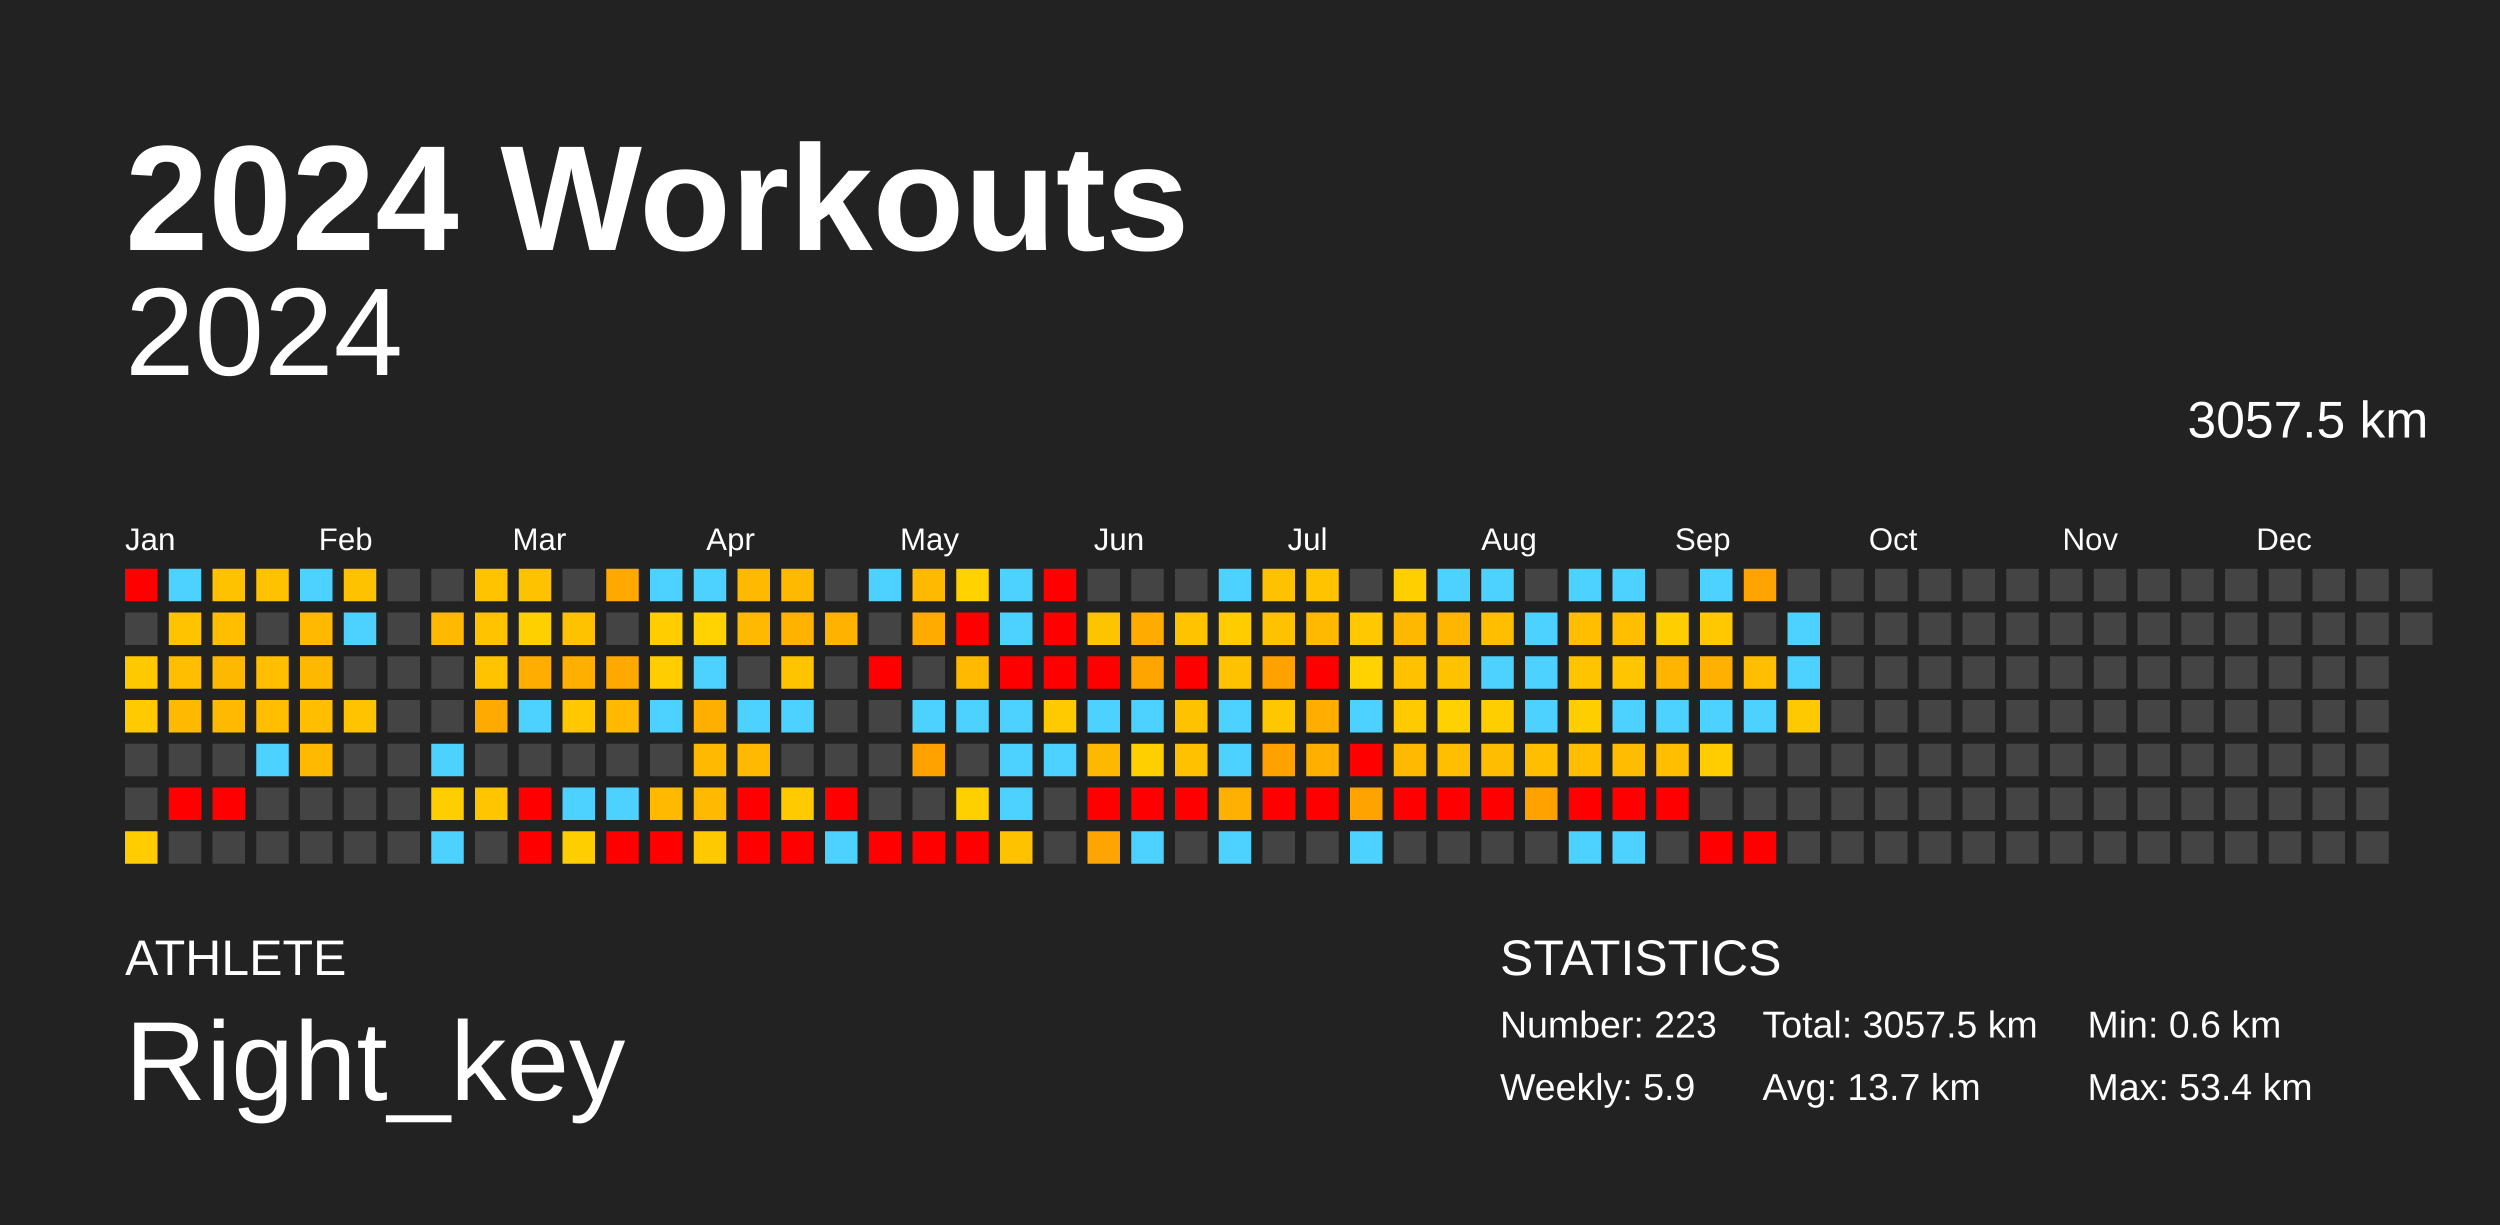
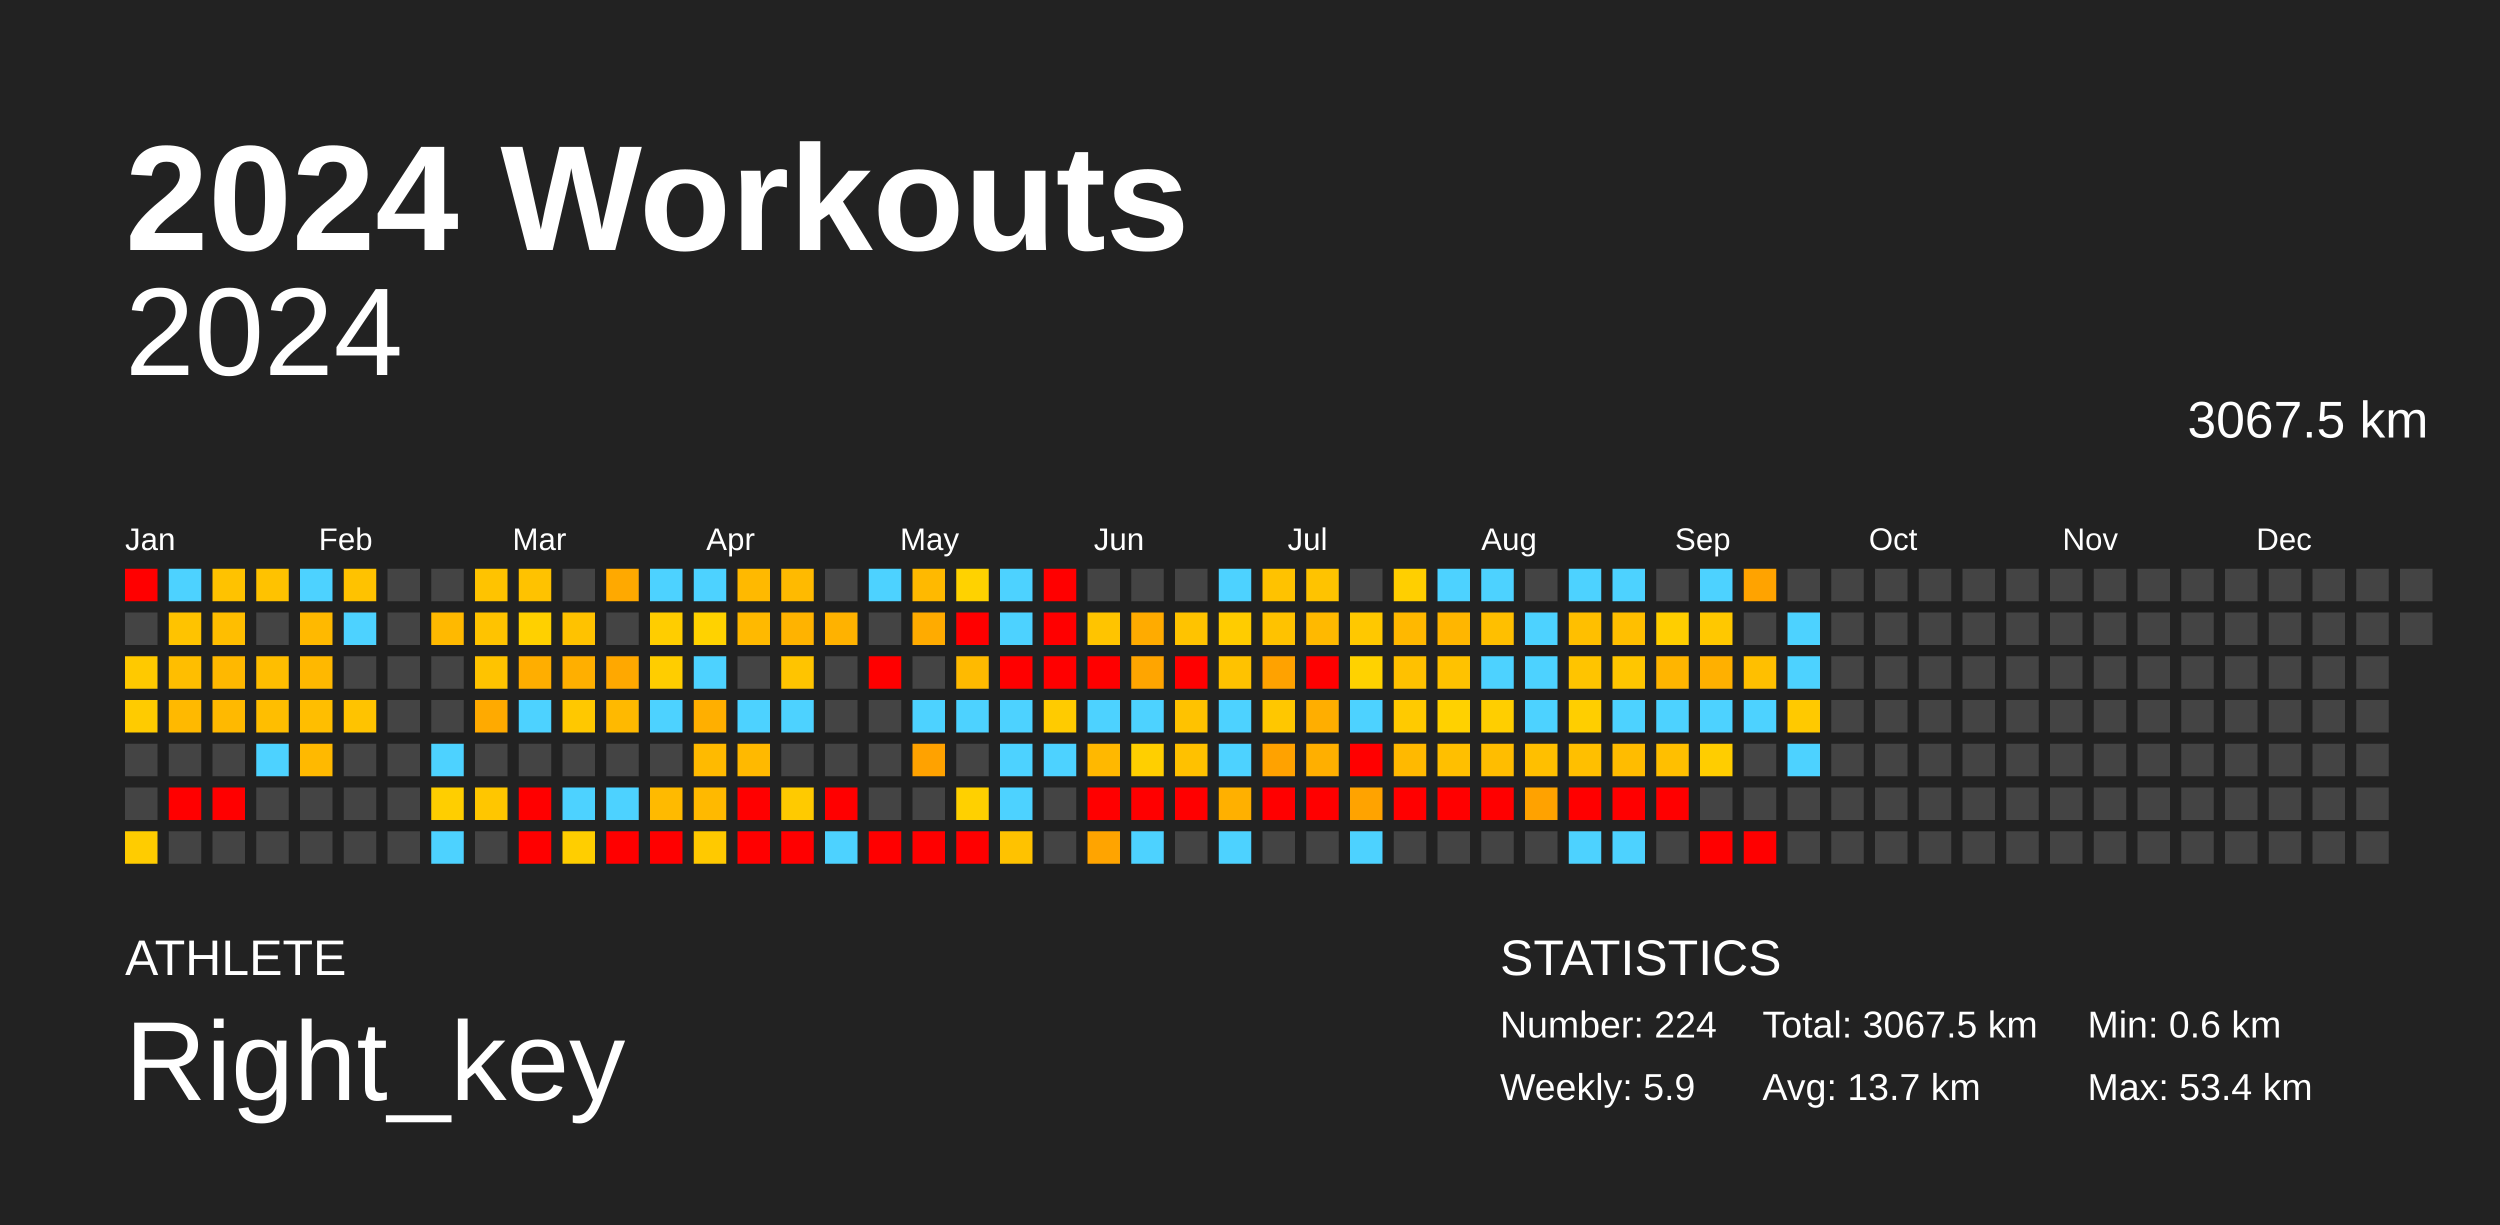
<svg xmlns="http://www.w3.org/2000/svg" baseProfile="full" height="98mm" version="1.1" viewBox="0,0,200,98" width="200mm">
  <defs />
  <rect fill="#222222" height="98" width="200" x="0" y="0" />
  <text fill="#FFFFFF" style="font-size:12px; font-family:Arial; font-weight:bold;" x="10" y="20">2024 Workouts</text>
  <text fill="#FFFFFF" style="font-size:4px; font-family:Arial" x="10" y="78">ATHLETE</text>
  <text fill="#FFFFFF" style="font-size:9px; font-family:Arial" x="10" y="88">Right_key</text>
  <text fill="#FFFFFF" style="font-size:4px; font-family:Arial" x="120" y="78">STATISTICS</text>
-   <text fill="#FFFFFF" style="font-size:3px; font-family:Arial" x="120" y="83">Number: 223</text>
+   <text fill="#FFFFFF" style="font-size:3px; font-family:Arial" x="120" y="83">Number: 224</text>
  <text fill="#FFFFFF" style="font-size:3px; font-family:Arial" x="120" y="88">Weekly: 5.9</text>
-   <text fill="#FFFFFF" style="font-size:3px; font-family:Arial" x="141" y="83">Total: 3057.5 km</text>
+   <text fill="#FFFFFF" style="font-size:3px; font-family:Arial" x="141" y="83">Total: 3067.5 km</text>
  <text fill="#FFFFFF" style="font-size:3px; font-family:Arial" x="141" y="88">Avg: 13.7 km</text>
  <text fill="#FFFFFF" style="font-size:3px; font-family:Arial" x="167" y="83">Min: 0.6 km</text>
  <text fill="#FFFFFF" style="font-size:3px; font-family:Arial" x="167" y="88">Max: 53.4 km</text>
  <text alignment-baseline="hanging" fill="#FFFFFF" style="font-size:10.0px; font-family:Arial;" x="10" y="30">2024</text>
-   <text alignment-baseline="hanging" fill="#FFFFFF" style="font-size:4.125px; font-family:Arial;" x="175" y="35">3057.5 km</text>
+   <text alignment-baseline="hanging" fill="#FFFFFF" style="font-size:4.125px; font-family:Arial;" x="175" y="35">3067.5 km</text>
  <text fill="#FFFFFF" style="font-size:2.5px; font-family:Arial" x="10.0" y="44">Jan</text>
  <text fill="#FFFFFF" style="font-size:2.5px; font-family:Arial" x="25.5" y="44">Feb</text>
  <text fill="#FFFFFF" style="font-size:2.5px; font-family:Arial" x="41.0" y="44">Mar</text>
  <text fill="#FFFFFF" style="font-size:2.5px; font-family:Arial" x="56.5" y="44">Apr</text>
  <text fill="#FFFFFF" style="font-size:2.5px; font-family:Arial" x="72.0" y="44">May</text>
  <text fill="#FFFFFF" style="font-size:2.5px; font-family:Arial" x="87.5" y="44">Jun</text>
  <text fill="#FFFFFF" style="font-size:2.5px; font-family:Arial" x="103.0" y="44">Jul</text>
  <text fill="#FFFFFF" style="font-size:2.5px; font-family:Arial" x="118.5" y="44">Aug</text>
  <text fill="#FFFFFF" style="font-size:2.5px; font-family:Arial" x="134.0" y="44">Sep</text>
  <text fill="#FFFFFF" style="font-size:2.5px; font-family:Arial" x="149.5" y="44">Oct</text>
  <text fill="#FFFFFF" style="font-size:2.5px; font-family:Arial" x="165.0" y="44">Nov</text>
  <text fill="#FFFFFF" style="font-size:2.5px; font-family:Arial" x="180.5" y="44">Dec</text>
  <rect fill="red" height="2.6" width="2.6" x="10.0" y="45.5" />
  <rect fill="#444444" height="2.6" width="2.6" x="10.0" y="49.0" />
  <rect fill="#ffc900" height="2.6" width="2.6" x="10.0" y="52.5" />
  <rect fill="#ffcb00" height="2.6" width="2.6" x="10.0" y="56.0" />
  <rect fill="#444444" height="2.6" width="2.6" x="10.0" y="59.5" />
  <rect fill="#444444" height="2.6" width="2.6" x="10.0" y="63.0" />
  <rect fill="#ffcc00" height="2.6" width="2.6" x="10.0" y="66.5" />
  <rect fill="#4dd2ff" height="2.6" width="2.6" x="13.5" y="45.5" />
  <rect fill="#ffc300" height="2.6" width="2.6" x="13.5" y="49.0" />
  <rect fill="#ffbe00" height="2.6" width="2.6" x="13.5" y="52.5" />
  <rect fill="#ffb900" height="2.6" width="2.6" x="13.5" y="56.0" />
  <rect fill="#444444" height="2.6" width="2.6" x="13.5" y="59.5" />
  <rect fill="red" height="2.6" width="2.6" x="13.5" y="63.0" />
  <rect fill="#444444" height="2.6" width="2.6" x="13.5" y="66.5" />
  <rect fill="#ffc200" height="2.6" width="2.6" x="17.0" y="45.5" />
  <rect fill="#ffbe00" height="2.6" width="2.6" x="17.0" y="49.0" />
  <rect fill="#ffb800" height="2.6" width="2.6" x="17.0" y="52.5" />
  <rect fill="#ffb900" height="2.6" width="2.6" x="17.0" y="56.0" />
  <rect fill="#444444" height="2.6" width="2.6" x="17.0" y="59.5" />
  <rect fill="red" height="2.6" width="2.6" x="17.0" y="63.0" />
  <rect fill="#444444" height="2.6" width="2.6" x="17.0" y="66.5" />
  <rect fill="#ffc200" height="2.6" width="2.6" x="20.5" y="45.5" />
  <rect fill="#444444" height="2.6" width="2.6" x="20.5" y="49.0" />
  <rect fill="#ffbe00" height="2.6" width="2.6" x="20.5" y="52.5" />
  <rect fill="#ffbe00" height="2.6" width="2.6" x="20.5" y="56.0" />
  <rect fill="#4dd2ff" height="2.6" width="2.6" x="20.5" y="59.5" />
  <rect fill="#444444" height="2.6" width="2.6" x="20.5" y="63.0" />
  <rect fill="#444444" height="2.6" width="2.6" x="20.5" y="66.5" />
  <rect fill="#4dd2ff" height="2.6" width="2.6" x="24.0" y="45.5" />
  <rect fill="#ffb900" height="2.6" width="2.6" x="24.0" y="49.0" />
  <rect fill="#ffb800" height="2.6" width="2.6" x="24.0" y="52.5" />
  <rect fill="#ffbe00" height="2.6" width="2.6" x="24.0" y="56.0" />
  <rect fill="#ffb900" height="2.6" width="2.6" x="24.0" y="59.5" />
  <rect fill="#444444" height="2.6" width="2.6" x="24.0" y="63.0" />
  <rect fill="#444444" height="2.6" width="2.6" x="24.0" y="66.5" />
  <rect fill="#ffc200" height="2.6" width="2.6" x="27.5" y="45.5" />
  <rect fill="#4dd2ff" height="2.6" width="2.6" x="27.5" y="49.0" />
  <rect fill="#444444" height="2.6" width="2.6" x="27.5" y="52.5" />
  <rect fill="#ffc300" height="2.6" width="2.6" x="27.5" y="56.0" />
  <rect fill="#444444" height="2.6" width="2.6" x="27.5" y="59.5" />
  <rect fill="#444444" height="2.6" width="2.6" x="27.5" y="63.0" />
  <rect fill="#444444" height="2.6" width="2.6" x="27.5" y="66.5" />
  <rect fill="#444444" height="2.6" width="2.6" x="31.0" y="45.5" />
  <rect fill="#444444" height="2.6" width="2.6" x="31.0" y="49.0" />
  <rect fill="#444444" height="2.6" width="2.6" x="31.0" y="52.5" />
  <rect fill="#444444" height="2.6" width="2.6" x="31.0" y="56.0" />
  <rect fill="#444444" height="2.6" width="2.6" x="31.0" y="59.5" />
  <rect fill="#444444" height="2.6" width="2.6" x="31.0" y="63.0" />
  <rect fill="#444444" height="2.6" width="2.6" x="31.0" y="66.5" />
  <rect fill="#444444" height="2.6" width="2.6" x="34.5" y="45.5" />
  <rect fill="#ffb900" height="2.6" width="2.6" x="34.5" y="49.0" />
  <rect fill="#444444" height="2.6" width="2.6" x="34.5" y="52.5" />
  <rect fill="#444444" height="2.6" width="2.6" x="34.5" y="56.0" />
  <rect fill="#4dd2ff" height="2.6" width="2.6" x="34.5" y="59.5" />
  <rect fill="#ffce00" height="2.6" width="2.6" x="34.5" y="63.0" />
  <rect fill="#4dd2ff" height="2.6" width="2.6" x="34.5" y="66.5" />
  <rect fill="#ffc300" height="2.6" width="2.6" x="38.0" y="45.5" />
  <rect fill="#ffc300" height="2.6" width="2.6" x="38.0" y="49.0" />
  <rect fill="#ffc300" height="2.6" width="2.6" x="38.0" y="52.5" />
  <rect fill="#ffaa00" height="2.6" width="2.6" x="38.0" y="56.0" />
  <rect fill="#444444" height="2.6" width="2.6" x="38.0" y="59.5" />
  <rect fill="#ffc600" height="2.6" width="2.6" x="38.0" y="63.0" />
  <rect fill="#444444" height="2.6" width="2.6" x="38.0" y="66.5" />
  <rect fill="#ffc200" height="2.6" width="2.6" x="41.5" y="45.5" />
  <rect fill="#ffd000" height="2.6" width="2.6" x="41.5" y="49.0" />
  <rect fill="#ffae00" height="2.6" width="2.6" x="41.5" y="52.5" />
  <rect fill="#4dd2ff" height="2.6" width="2.6" x="41.5" y="56.0" />
  <rect fill="#444444" height="2.6" width="2.6" x="41.5" y="59.5" />
  <rect fill="red" height="2.6" width="2.6" x="41.5" y="63.0" />
  <rect fill="red" height="2.6" width="2.6" x="41.5" y="66.5" />
  <rect fill="#444444" height="2.6" width="2.6" x="45.0" y="45.5" />
  <rect fill="#ffc200" height="2.6" width="2.6" x="45.0" y="49.0" />
  <rect fill="#ffaf00" height="2.6" width="2.6" x="45.0" y="52.5" />
  <rect fill="#ffc800" height="2.6" width="2.6" x="45.0" y="56.0" />
  <rect fill="#444444" height="2.6" width="2.6" x="45.0" y="59.5" />
  <rect fill="#4dd2ff" height="2.6" width="2.6" x="45.0" y="63.0" />
  <rect fill="#ffce00" height="2.6" width="2.6" x="45.0" y="66.5" />
  <rect fill="#ffa900" height="2.6" width="2.6" x="48.5" y="45.5" />
  <rect fill="#444444" height="2.6" width="2.6" x="48.5" y="49.0" />
  <rect fill="#ffa800" height="2.6" width="2.6" x="48.5" y="52.5" />
  <rect fill="#ffb900" height="2.6" width="2.6" x="48.5" y="56.0" />
  <rect fill="#444444" height="2.6" width="2.6" x="48.5" y="59.5" />
  <rect fill="#4dd2ff" height="2.6" width="2.6" x="48.5" y="63.0" />
  <rect fill="red" height="2.6" width="2.6" x="48.5" y="66.5" />
  <rect fill="#4dd2ff" height="2.6" width="2.6" x="52.0" y="45.5" />
  <rect fill="#ffcd00" height="2.6" width="2.6" x="52.0" y="49.0" />
  <rect fill="#ffcd00" height="2.6" width="2.6" x="52.0" y="52.5" />
  <rect fill="#4dd2ff" height="2.6" width="2.6" x="52.0" y="56.0" />
  <rect fill="#444444" height="2.6" width="2.6" x="52.0" y="59.5" />
  <rect fill="#ffba00" height="2.6" width="2.6" x="52.0" y="63.0" />
  <rect fill="red" height="2.6" width="2.6" x="52.0" y="66.5" />
  <rect fill="#4dd2ff" height="2.6" width="2.6" x="55.5" y="45.5" />
  <rect fill="#ffd200" height="2.6" width="2.6" x="55.5" y="49.0" />
  <rect fill="#4dd2ff" height="2.6" width="2.6" x="55.5" y="52.5" />
  <rect fill="#ffaf00" height="2.6" width="2.6" x="55.5" y="56.0" />
  <rect fill="#ffba00" height="2.6" width="2.6" x="55.5" y="59.5" />
  <rect fill="#ffb900" height="2.6" width="2.6" x="55.5" y="63.0" />
  <rect fill="#ffc900" height="2.6" width="2.6" x="55.5" y="66.5" />
  <rect fill="#ffb900" height="2.6" width="2.6" x="59.0" y="45.5" />
  <rect fill="#ffb900" height="2.6" width="2.6" x="59.0" y="49.0" />
  <rect fill="#444444" height="2.6" width="2.6" x="59.0" y="52.5" />
  <rect fill="#4dd2ff" height="2.6" width="2.6" x="59.0" y="56.0" />
  <rect fill="#ffb900" height="2.6" width="2.6" x="59.0" y="59.5" />
  <rect fill="red" height="2.6" width="2.6" x="59.0" y="63.0" />
  <rect fill="red" height="2.6" width="2.6" x="59.0" y="66.5" />
  <rect fill="#ffba00" height="2.6" width="2.6" x="62.5" y="45.5" />
  <rect fill="#ffb300" height="2.6" width="2.6" x="62.5" y="49.0" />
  <rect fill="#ffc400" height="2.6" width="2.6" x="62.5" y="52.5" />
  <rect fill="#4dd2ff" height="2.6" width="2.6" x="62.5" y="56.0" />
  <rect fill="#444444" height="2.6" width="2.6" x="62.5" y="59.5" />
  <rect fill="#ffca00" height="2.6" width="2.6" x="62.5" y="63.0" />
  <rect fill="red" height="2.6" width="2.6" x="62.5" y="66.5" />
  <rect fill="#444444" height="2.6" width="2.6" x="66.0" y="45.5" />
  <rect fill="#ffb200" height="2.6" width="2.6" x="66.0" y="49.0" />
  <rect fill="#444444" height="2.6" width="2.6" x="66.0" y="52.5" />
  <rect fill="#444444" height="2.6" width="2.6" x="66.0" y="56.0" />
  <rect fill="#444444" height="2.6" width="2.6" x="66.0" y="59.5" />
  <rect fill="red" height="2.6" width="2.6" x="66.0" y="63.0" />
  <rect fill="#4dd2ff" height="2.6" width="2.6" x="66.0" y="66.5" />
  <rect fill="#4dd2ff" height="2.6" width="2.6" x="69.5" y="45.5" />
  <rect fill="#444444" height="2.6" width="2.6" x="69.5" y="49.0" />
  <rect fill="red" height="2.6" width="2.6" x="69.5" y="52.5" />
  <rect fill="#444444" height="2.6" width="2.6" x="69.5" y="56.0" />
  <rect fill="#444444" height="2.6" width="2.6" x="69.5" y="59.5" />
  <rect fill="#444444" height="2.6" width="2.6" x="69.5" y="63.0" />
  <rect fill="red" height="2.6" width="2.6" x="69.5" y="66.5" />
  <rect fill="#ffb900" height="2.6" width="2.6" x="73.0" y="45.5" />
  <rect fill="#ffab00" height="2.6" width="2.6" x="73.0" y="49.0" />
  <rect fill="#444444" height="2.6" width="2.6" x="73.0" y="52.5" />
  <rect fill="#4dd2ff" height="2.6" width="2.6" x="73.0" y="56.0" />
  <rect fill="#ffa200" height="2.6" width="2.6" x="73.0" y="59.5" />
  <rect fill="#444444" height="2.6" width="2.6" x="73.0" y="63.0" />
  <rect fill="red" height="2.6" width="2.6" x="73.0" y="66.5" />
  <rect fill="#ffd200" height="2.6" width="2.6" x="76.5" y="45.5" />
  <rect fill="red" height="2.6" width="2.6" x="76.5" y="49.0" />
  <rect fill="#ffba00" height="2.6" width="2.6" x="76.5" y="52.5" />
  <rect fill="#4dd2ff" height="2.6" width="2.6" x="76.5" y="56.0" />
  <rect fill="#444444" height="2.6" width="2.6" x="76.5" y="59.5" />
  <rect fill="#ffd000" height="2.6" width="2.6" x="76.5" y="63.0" />
  <rect fill="red" height="2.6" width="2.6" x="76.5" y="66.5" />
  <rect fill="#4dd2ff" height="2.6" width="2.6" x="80.0" y="45.5" />
  <rect fill="#4dd2ff" height="2.6" width="2.6" x="80.0" y="49.0" />
  <rect fill="red" height="2.6" width="2.6" x="80.0" y="52.5" />
  <rect fill="#4dd2ff" height="2.6" width="2.6" x="80.0" y="56.0" />
  <rect fill="#4dd2ff" height="2.6" width="2.6" x="80.0" y="59.5" />
  <rect fill="#4dd2ff" height="2.6" width="2.6" x="80.0" y="63.0" />
  <rect fill="#ffc200" height="2.6" width="2.6" x="80.0" y="66.5" />
  <rect fill="red" height="2.6" width="2.6" x="83.5" y="45.5" />
  <rect fill="red" height="2.6" width="2.6" x="83.5" y="49.0" />
  <rect fill="red" height="2.6" width="2.6" x="83.5" y="52.5" />
  <rect fill="#ffcb00" height="2.6" width="2.6" x="83.5" y="56.0" />
  <rect fill="#4dd2ff" height="2.6" width="2.6" x="83.5" y="59.5" />
  <rect fill="#444444" height="2.6" width="2.6" x="83.5" y="63.0" />
  <rect fill="#444444" height="2.6" width="2.6" x="83.5" y="66.5" />
  <rect fill="#444444" height="2.6" width="2.6" x="87.0" y="45.5" />
  <rect fill="#ffc400" height="2.6" width="2.6" x="87.0" y="49.0" />
  <rect fill="red" height="2.6" width="2.6" x="87.0" y="52.5" />
  <rect fill="#4dd2ff" height="2.6" width="2.6" x="87.0" y="56.0" />
  <rect fill="#ffb800" height="2.6" width="2.6" x="87.0" y="59.5" />
  <rect fill="red" height="2.6" width="2.6" x="87.0" y="63.0" />
  <rect fill="#ffa400" height="2.6" width="2.6" x="87.0" y="66.5" />
  <rect fill="#444444" height="2.6" width="2.6" x="90.5" y="45.5" />
  <rect fill="#ffab00" height="2.6" width="2.6" x="90.5" y="49.0" />
  <rect fill="#ffa500" height="2.6" width="2.6" x="90.5" y="52.5" />
  <rect fill="#4dd2ff" height="2.6" width="2.6" x="90.5" y="56.0" />
  <rect fill="#ffcf00" height="2.6" width="2.6" x="90.5" y="59.5" />
  <rect fill="red" height="2.6" width="2.6" x="90.5" y="63.0" />
  <rect fill="#4dd2ff" height="2.6" width="2.6" x="90.5" y="66.5" />
  <rect fill="#444444" height="2.6" width="2.6" x="94.0" y="45.5" />
  <rect fill="#ffc300" height="2.6" width="2.6" x="94.0" y="49.0" />
  <rect fill="red" height="2.6" width="2.6" x="94.0" y="52.5" />
  <rect fill="#ffc200" height="2.6" width="2.6" x="94.0" y="56.0" />
  <rect fill="#ffc100" height="2.6" width="2.6" x="94.0" y="59.5" />
  <rect fill="red" height="2.6" width="2.6" x="94.0" y="63.0" />
  <rect fill="#444444" height="2.6" width="2.6" x="94.0" y="66.5" />
  <rect fill="#4dd2ff" height="2.6" width="2.6" x="97.5" y="45.5" />
  <rect fill="#ffcc00" height="2.6" width="2.6" x="97.5" y="49.0" />
  <rect fill="#ffc200" height="2.6" width="2.6" x="97.5" y="52.5" />
  <rect fill="#4dd2ff" height="2.6" width="2.6" x="97.5" y="56.0" />
  <rect fill="#4dd2ff" height="2.6" width="2.6" x="97.5" y="59.5" />
  <rect fill="#ffb000" height="2.6" width="2.6" x="97.5" y="63.0" />
  <rect fill="#4dd2ff" height="2.6" width="2.6" x="97.5" y="66.5" />
  <rect fill="#ffc200" height="2.6" width="2.6" x="101.0" y="45.5" />
  <rect fill="#ffc200" height="2.6" width="2.6" x="101.0" y="49.0" />
  <rect fill="#ffa200" height="2.6" width="2.6" x="101.0" y="52.5" />
  <rect fill="#ffc700" height="2.6" width="2.6" x="101.0" y="56.0" />
  <rect fill="#ffa200" height="2.6" width="2.6" x="101.0" y="59.5" />
  <rect fill="red" height="2.6" width="2.6" x="101.0" y="63.0" />
  <rect fill="#444444" height="2.6" width="2.6" x="101.0" y="66.5" />
  <rect fill="#ffc300" height="2.6" width="2.6" x="104.5" y="45.5" />
  <rect fill="#ffb900" height="2.6" width="2.6" x="104.5" y="49.0" />
  <rect fill="red" height="2.6" width="2.6" x="104.5" y="52.5" />
  <rect fill="#ffae00" height="2.6" width="2.6" x="104.5" y="56.0" />
  <rect fill="#ffaf00" height="2.6" width="2.6" x="104.5" y="59.5" />
  <rect fill="red" height="2.6" width="2.6" x="104.5" y="63.0" />
  <rect fill="#444444" height="2.6" width="2.6" x="104.5" y="66.5" />
  <rect fill="#444444" height="2.6" width="2.6" x="108.0" y="45.5" />
  <rect fill="#ffc800" height="2.6" width="2.6" x="108.0" y="49.0" />
  <rect fill="#ffd200" height="2.6" width="2.6" x="108.0" y="52.5" />
  <rect fill="#4dd2ff" height="2.6" width="2.6" x="108.0" y="56.0" />
  <rect fill="red" height="2.6" width="2.6" x="108.0" y="59.5" />
  <rect fill="#ffa300" height="2.6" width="2.6" x="108.0" y="63.0" />
  <rect fill="#4dd2ff" height="2.6" width="2.6" x="108.0" y="66.5" />
  <rect fill="#ffcf00" height="2.6" width="2.6" x="111.5" y="45.5" />
  <rect fill="#ffb800" height="2.6" width="2.6" x="111.5" y="49.0" />
  <rect fill="#ffc100" height="2.6" width="2.6" x="111.5" y="52.5" />
  <rect fill="#ffca00" height="2.6" width="2.6" x="111.5" y="56.0" />
  <rect fill="#ffb900" height="2.6" width="2.6" x="111.5" y="59.5" />
  <rect fill="red" height="2.6" width="2.6" x="111.5" y="63.0" />
  <rect fill="#444444" height="2.6" width="2.6" x="111.5" y="66.5" />
  <rect fill="#4dd2ff" height="2.6" width="2.6" x="115.0" y="45.5" />
  <rect fill="#ffb600" height="2.6" width="2.6" x="115.0" y="49.0" />
  <rect fill="#ffc200" height="2.6" width="2.6" x="115.0" y="52.5" />
  <rect fill="#ffd100" height="2.6" width="2.6" x="115.0" y="56.0" />
  <rect fill="#ffbf00" height="2.6" width="2.6" x="115.0" y="59.5" />
  <rect fill="red" height="2.6" width="2.6" x="115.0" y="63.0" />
  <rect fill="#444444" height="2.6" width="2.6" x="115.0" y="66.5" />
  <rect fill="#4dd2ff" height="2.6" width="2.6" x="118.5" y="45.5" />
  <rect fill="#ffbf00" height="2.6" width="2.6" x="118.5" y="49.0" />
  <rect fill="#4dd2ff" height="2.6" width="2.6" x="118.5" y="52.5" />
  <rect fill="#ffce00" height="2.6" width="2.6" x="118.5" y="56.0" />
  <rect fill="#ffbd00" height="2.6" width="2.6" x="118.5" y="59.5" />
  <rect fill="red" height="2.6" width="2.6" x="118.5" y="63.0" />
  <rect fill="#444444" height="2.6" width="2.6" x="118.5" y="66.5" />
  <rect fill="#444444" height="2.6" width="2.6" x="122.0" y="45.5" />
  <rect fill="#4dd2ff" height="2.6" width="2.6" x="122.0" y="49.0" />
  <rect fill="#4dd2ff" height="2.6" width="2.6" x="122.0" y="52.5" />
  <rect fill="#4dd2ff" height="2.6" width="2.6" x="122.0" y="56.0" />
  <rect fill="#ffbf00" height="2.6" width="2.6" x="122.0" y="59.5" />
  <rect fill="#ffa200" height="2.6" width="2.6" x="122.0" y="63.0" />
  <rect fill="#444444" height="2.6" width="2.6" x="122.0" y="66.5" />
  <rect fill="#4dd2ff" height="2.6" width="2.6" x="125.5" y="45.5" />
  <rect fill="#ffbf00" height="2.6" width="2.6" x="125.5" y="49.0" />
  <rect fill="#ffc400" height="2.6" width="2.6" x="125.5" y="52.5" />
  <rect fill="#ffce00" height="2.6" width="2.6" x="125.5" y="56.0" />
  <rect fill="#ffbf00" height="2.6" width="2.6" x="125.5" y="59.5" />
  <rect fill="red" height="2.6" width="2.6" x="125.5" y="63.0" />
  <rect fill="#4dd2ff" height="2.6" width="2.6" x="125.5" y="66.5" />
  <rect fill="#4dd2ff" height="2.6" width="2.6" x="129.0" y="45.5" />
  <rect fill="#ffbf00" height="2.6" width="2.6" x="129.0" y="49.0" />
  <rect fill="#ffc600" height="2.6" width="2.6" x="129.0" y="52.5" />
  <rect fill="#4dd2ff" height="2.6" width="2.6" x="129.0" y="56.0" />
  <rect fill="#ffbc00" height="2.6" width="2.6" x="129.0" y="59.5" />
  <rect fill="red" height="2.6" width="2.6" x="129.0" y="63.0" />
  <rect fill="#4dd2ff" height="2.6" width="2.6" x="129.0" y="66.5" />
  <rect fill="#444444" height="2.6" width="2.6" x="132.5" y="45.5" />
  <rect fill="#ffce00" height="2.6" width="2.6" x="132.5" y="49.0" />
  <rect fill="#ffb500" height="2.6" width="2.6" x="132.5" y="52.5" />
  <rect fill="#4dd2ff" height="2.6" width="2.6" x="132.5" y="56.0" />
  <rect fill="#ffbf00" height="2.6" width="2.6" x="132.5" y="59.5" />
  <rect fill="red" height="2.6" width="2.6" x="132.5" y="63.0" />
  <rect fill="#444444" height="2.6" width="2.6" x="132.5" y="66.5" />
  <rect fill="#4dd2ff" height="2.6" width="2.6" x="136.0" y="45.5" />
  <rect fill="#ffc800" height="2.6" width="2.6" x="136.0" y="49.0" />
  <rect fill="#ffb000" height="2.6" width="2.6" x="136.0" y="52.5" />
  <rect fill="#4dd2ff" height="2.6" width="2.6" x="136.0" y="56.0" />
  <rect fill="#ffcd00" height="2.6" width="2.6" x="136.0" y="59.5" />
  <rect fill="#444444" height="2.6" width="2.6" x="136.0" y="63.0" />
  <rect fill="red" height="2.6" width="2.6" x="136.0" y="66.5" />
  <rect fill="#ffa300" height="2.6" width="2.6" x="139.5" y="45.5" />
  <rect fill="#444444" height="2.6" width="2.6" x="139.5" y="49.0" />
  <rect fill="#ffbf00" height="2.6" width="2.6" x="139.5" y="52.5" />
  <rect fill="#4dd2ff" height="2.6" width="2.6" x="139.5" y="56.0" />
  <rect fill="#444444" height="2.6" width="2.6" x="139.5" y="59.5" />
  <rect fill="#444444" height="2.6" width="2.6" x="139.5" y="63.0" />
  <rect fill="red" height="2.6" width="2.6" x="139.5" y="66.5" />
  <rect fill="#444444" height="2.6" width="2.6" x="143.0" y="45.5" />
  <rect fill="#4dd2ff" height="2.6" width="2.6" x="143.0" y="49.0" />
  <rect fill="#4dd2ff" height="2.6" width="2.6" x="143.0" y="52.5" />
  <rect fill="#ffc900" height="2.6" width="2.6" x="143.0" y="56.0" />
-   <rect fill="#444444" height="2.6" width="2.6" x="143.0" y="59.5" />
+   <rect fill="#4dd2ff" height="2.6" width="2.6" x="143.0" y="59.5" />
  <rect fill="#444444" height="2.6" width="2.6" x="143.0" y="63.0" />
  <rect fill="#444444" height="2.6" width="2.6" x="143.0" y="66.5" />
  <rect fill="#444444" height="2.6" width="2.6" x="146.5" y="45.5" />
  <rect fill="#444444" height="2.6" width="2.6" x="146.5" y="49.0" />
  <rect fill="#444444" height="2.6" width="2.6" x="146.5" y="52.5" />
  <rect fill="#444444" height="2.6" width="2.6" x="146.5" y="56.0" />
  <rect fill="#444444" height="2.6" width="2.6" x="146.5" y="59.5" />
  <rect fill="#444444" height="2.6" width="2.6" x="146.5" y="63.0" />
  <rect fill="#444444" height="2.6" width="2.6" x="146.5" y="66.5" />
  <rect fill="#444444" height="2.6" width="2.6" x="150.0" y="45.5" />
  <rect fill="#444444" height="2.6" width="2.6" x="150.0" y="49.0" />
  <rect fill="#444444" height="2.6" width="2.6" x="150.0" y="52.5" />
  <rect fill="#444444" height="2.6" width="2.6" x="150.0" y="56.0" />
  <rect fill="#444444" height="2.6" width="2.6" x="150.0" y="59.5" />
  <rect fill="#444444" height="2.6" width="2.6" x="150.0" y="63.0" />
  <rect fill="#444444" height="2.6" width="2.6" x="150.0" y="66.5" />
  <rect fill="#444444" height="2.6" width="2.6" x="153.5" y="45.5" />
  <rect fill="#444444" height="2.6" width="2.6" x="153.5" y="49.0" />
  <rect fill="#444444" height="2.6" width="2.6" x="153.5" y="52.5" />
  <rect fill="#444444" height="2.6" width="2.6" x="153.5" y="56.0" />
  <rect fill="#444444" height="2.6" width="2.6" x="153.5" y="59.5" />
  <rect fill="#444444" height="2.6" width="2.6" x="153.5" y="63.0" />
  <rect fill="#444444" height="2.6" width="2.6" x="153.5" y="66.5" />
  <rect fill="#444444" height="2.6" width="2.6" x="157.0" y="45.5" />
  <rect fill="#444444" height="2.6" width="2.6" x="157.0" y="49.0" />
  <rect fill="#444444" height="2.6" width="2.6" x="157.0" y="52.5" />
  <rect fill="#444444" height="2.6" width="2.6" x="157.0" y="56.0" />
  <rect fill="#444444" height="2.6" width="2.6" x="157.0" y="59.5" />
  <rect fill="#444444" height="2.6" width="2.6" x="157.0" y="63.0" />
  <rect fill="#444444" height="2.6" width="2.6" x="157.0" y="66.5" />
  <rect fill="#444444" height="2.6" width="2.6" x="160.5" y="45.5" />
  <rect fill="#444444" height="2.6" width="2.6" x="160.5" y="49.0" />
  <rect fill="#444444" height="2.6" width="2.6" x="160.5" y="52.5" />
  <rect fill="#444444" height="2.6" width="2.6" x="160.5" y="56.0" />
  <rect fill="#444444" height="2.6" width="2.6" x="160.5" y="59.5" />
  <rect fill="#444444" height="2.6" width="2.6" x="160.5" y="63.0" />
  <rect fill="#444444" height="2.6" width="2.6" x="160.5" y="66.5" />
  <rect fill="#444444" height="2.6" width="2.6" x="164.0" y="45.5" />
  <rect fill="#444444" height="2.6" width="2.6" x="164.0" y="49.0" />
  <rect fill="#444444" height="2.6" width="2.6" x="164.0" y="52.5" />
  <rect fill="#444444" height="2.6" width="2.6" x="164.0" y="56.0" />
  <rect fill="#444444" height="2.6" width="2.6" x="164.0" y="59.5" />
  <rect fill="#444444" height="2.6" width="2.6" x="164.0" y="63.0" />
  <rect fill="#444444" height="2.6" width="2.6" x="164.0" y="66.5" />
  <rect fill="#444444" height="2.6" width="2.6" x="167.5" y="45.5" />
  <rect fill="#444444" height="2.6" width="2.6" x="167.5" y="49.0" />
  <rect fill="#444444" height="2.6" width="2.6" x="167.5" y="52.5" />
  <rect fill="#444444" height="2.6" width="2.6" x="167.5" y="56.0" />
  <rect fill="#444444" height="2.6" width="2.6" x="167.5" y="59.5" />
  <rect fill="#444444" height="2.6" width="2.6" x="167.5" y="63.0" />
  <rect fill="#444444" height="2.6" width="2.6" x="167.5" y="66.5" />
  <rect fill="#444444" height="2.6" width="2.6" x="171.0" y="45.5" />
  <rect fill="#444444" height="2.6" width="2.6" x="171.0" y="49.0" />
  <rect fill="#444444" height="2.6" width="2.6" x="171.0" y="52.5" />
  <rect fill="#444444" height="2.6" width="2.6" x="171.0" y="56.0" />
  <rect fill="#444444" height="2.6" width="2.6" x="171.0" y="59.5" />
  <rect fill="#444444" height="2.6" width="2.6" x="171.0" y="63.0" />
  <rect fill="#444444" height="2.6" width="2.6" x="171.0" y="66.5" />
  <rect fill="#444444" height="2.6" width="2.6" x="174.5" y="45.5" />
  <rect fill="#444444" height="2.6" width="2.6" x="174.5" y="49.0" />
  <rect fill="#444444" height="2.6" width="2.6" x="174.5" y="52.5" />
  <rect fill="#444444" height="2.6" width="2.6" x="174.5" y="56.0" />
  <rect fill="#444444" height="2.6" width="2.6" x="174.5" y="59.5" />
  <rect fill="#444444" height="2.6" width="2.6" x="174.5" y="63.0" />
  <rect fill="#444444" height="2.6" width="2.6" x="174.5" y="66.5" />
  <rect fill="#444444" height="2.6" width="2.6" x="178.0" y="45.5" />
  <rect fill="#444444" height="2.6" width="2.6" x="178.0" y="49.0" />
  <rect fill="#444444" height="2.6" width="2.6" x="178.0" y="52.5" />
  <rect fill="#444444" height="2.6" width="2.6" x="178.0" y="56.0" />
  <rect fill="#444444" height="2.6" width="2.6" x="178.0" y="59.5" />
  <rect fill="#444444" height="2.6" width="2.6" x="178.0" y="63.0" />
  <rect fill="#444444" height="2.6" width="2.6" x="178.0" y="66.5" />
  <rect fill="#444444" height="2.6" width="2.6" x="181.5" y="45.5" />
  <rect fill="#444444" height="2.6" width="2.6" x="181.5" y="49.0" />
  <rect fill="#444444" height="2.6" width="2.6" x="181.5" y="52.5" />
  <rect fill="#444444" height="2.6" width="2.6" x="181.5" y="56.0" />
  <rect fill="#444444" height="2.6" width="2.6" x="181.5" y="59.5" />
  <rect fill="#444444" height="2.6" width="2.6" x="181.5" y="63.0" />
  <rect fill="#444444" height="2.6" width="2.6" x="181.5" y="66.5" />
  <rect fill="#444444" height="2.6" width="2.6" x="185.0" y="45.5" />
  <rect fill="#444444" height="2.6" width="2.6" x="185.0" y="49.0" />
  <rect fill="#444444" height="2.6" width="2.6" x="185.0" y="52.5" />
  <rect fill="#444444" height="2.6" width="2.6" x="185.0" y="56.0" />
  <rect fill="#444444" height="2.6" width="2.6" x="185.0" y="59.5" />
  <rect fill="#444444" height="2.6" width="2.6" x="185.0" y="63.0" />
  <rect fill="#444444" height="2.6" width="2.6" x="185.0" y="66.5" />
  <rect fill="#444444" height="2.6" width="2.6" x="188.5" y="45.5" />
  <rect fill="#444444" height="2.6" width="2.6" x="188.5" y="49.0" />
  <rect fill="#444444" height="2.6" width="2.6" x="188.5" y="52.5" />
  <rect fill="#444444" height="2.6" width="2.6" x="188.5" y="56.0" />
  <rect fill="#444444" height="2.6" width="2.6" x="188.5" y="59.5" />
  <rect fill="#444444" height="2.6" width="2.6" x="188.5" y="63.0" />
  <rect fill="#444444" height="2.6" width="2.6" x="188.5" y="66.5" />
  <rect fill="#444444" height="2.6" width="2.6" x="192.0" y="45.5" />
  <rect fill="#444444" height="2.6" width="2.6" x="192.0" y="49.0" />
</svg>
